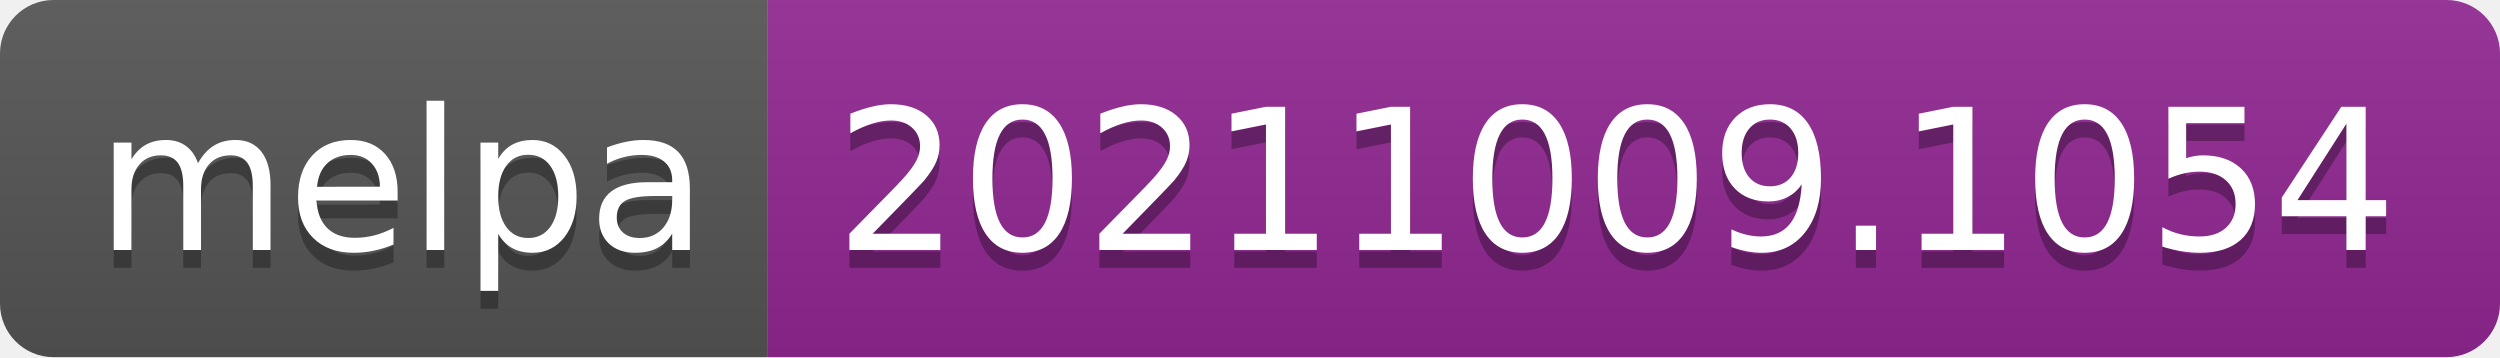
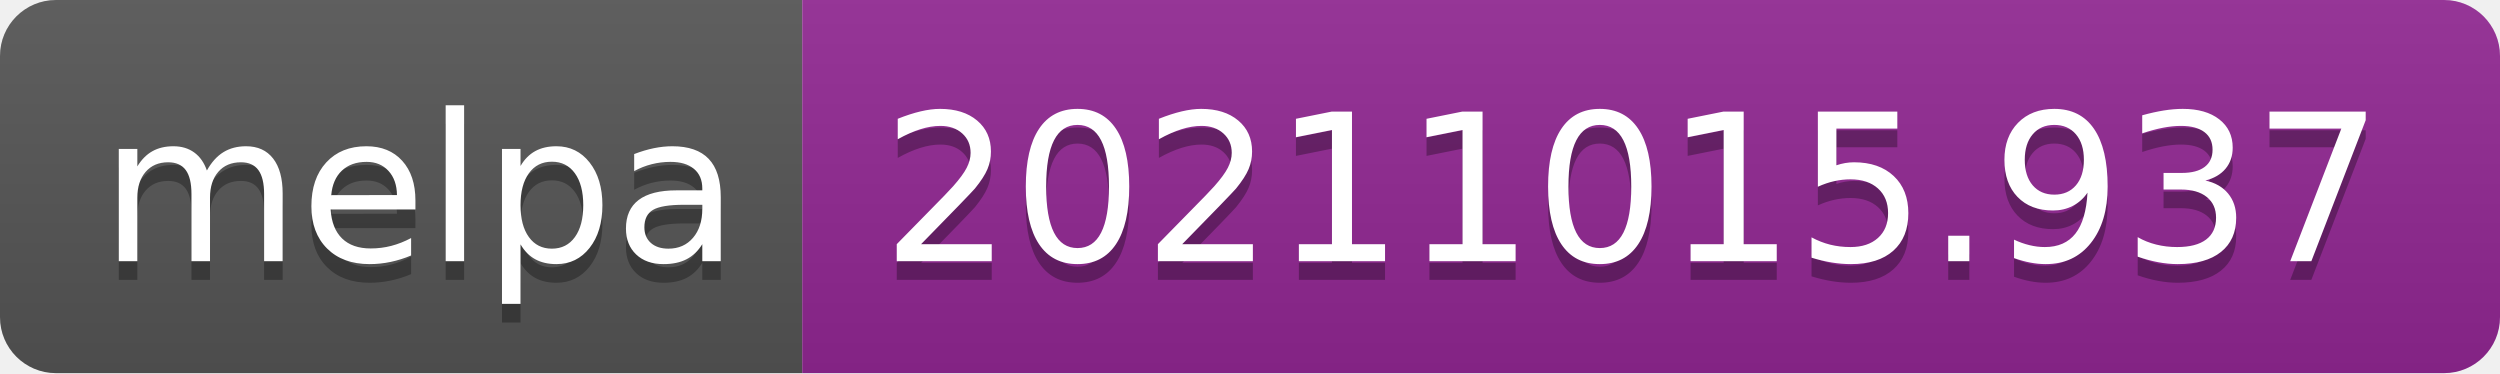
- <svg xmlns="http://www.w3.org/2000/svg" width="140" height="20" role="img" aria-label="melpa: 20211009.1054">
+ <svg xmlns="http://www.w3.org/2000/svg" width="134" height="20" role="img" aria-label="melpa: 20211015.937">
  <linearGradient id="s" x2="0" y2="100%">
    <stop offset="0" stop-color="#bbb" stop-opacity=".1" />
    <stop offset="1" stop-opacity=".1" />
  </linearGradient>
  <clipPath id="r">
-     <rect width="140" height="20" rx="3" fill="#fff" />
+     <rect width="134" height="20" rx="3" fill="#fff" />
  </clipPath>
  <g clip-path="url(#r)">
    <rect width="43" height="20" fill="#555" />
-     <rect x="43" width="97" height="20" fill="#922793" />
-     <rect width="140" height="20" fill="url(#s)" />
+     <rect x="43" width="91" height="20" fill="#922793" />
+     <rect width="134" height="20" fill="url(#s)" />
  </g>
  <g fill="#fff" text-anchor="middle" font-family="Verdana,Geneva,DejaVu Sans,sans-serif" text-rendering="geometricPrecision" font-size="110">
    <text aria-hidden="true" x="225" y="150" fill="#010101" fill-opacity=".3" transform="scale(.1)" textLength="330">melpa</text>
    <text x="225" y="140" transform="scale(.1)" fill="#fff" textLength="330">melpa</text>
-     <text aria-hidden="true" x="905" y="150" fill="#010101" fill-opacity=".3" transform="scale(.1)" textLength="870">20211009.1054</text>
-     <text x="905" y="140" transform="scale(.1)" fill="#fff" textLength="870">20211009.1054</text>
+     <text aria-hidden="true" x="875" y="150" fill="#010101" fill-opacity=".3" transform="scale(.1)" textLength="810">20211015.937</text>
+     <text x="875" y="140" transform="scale(.1)" fill="#fff" textLength="810">20211015.937</text>
  </g>
</svg>
